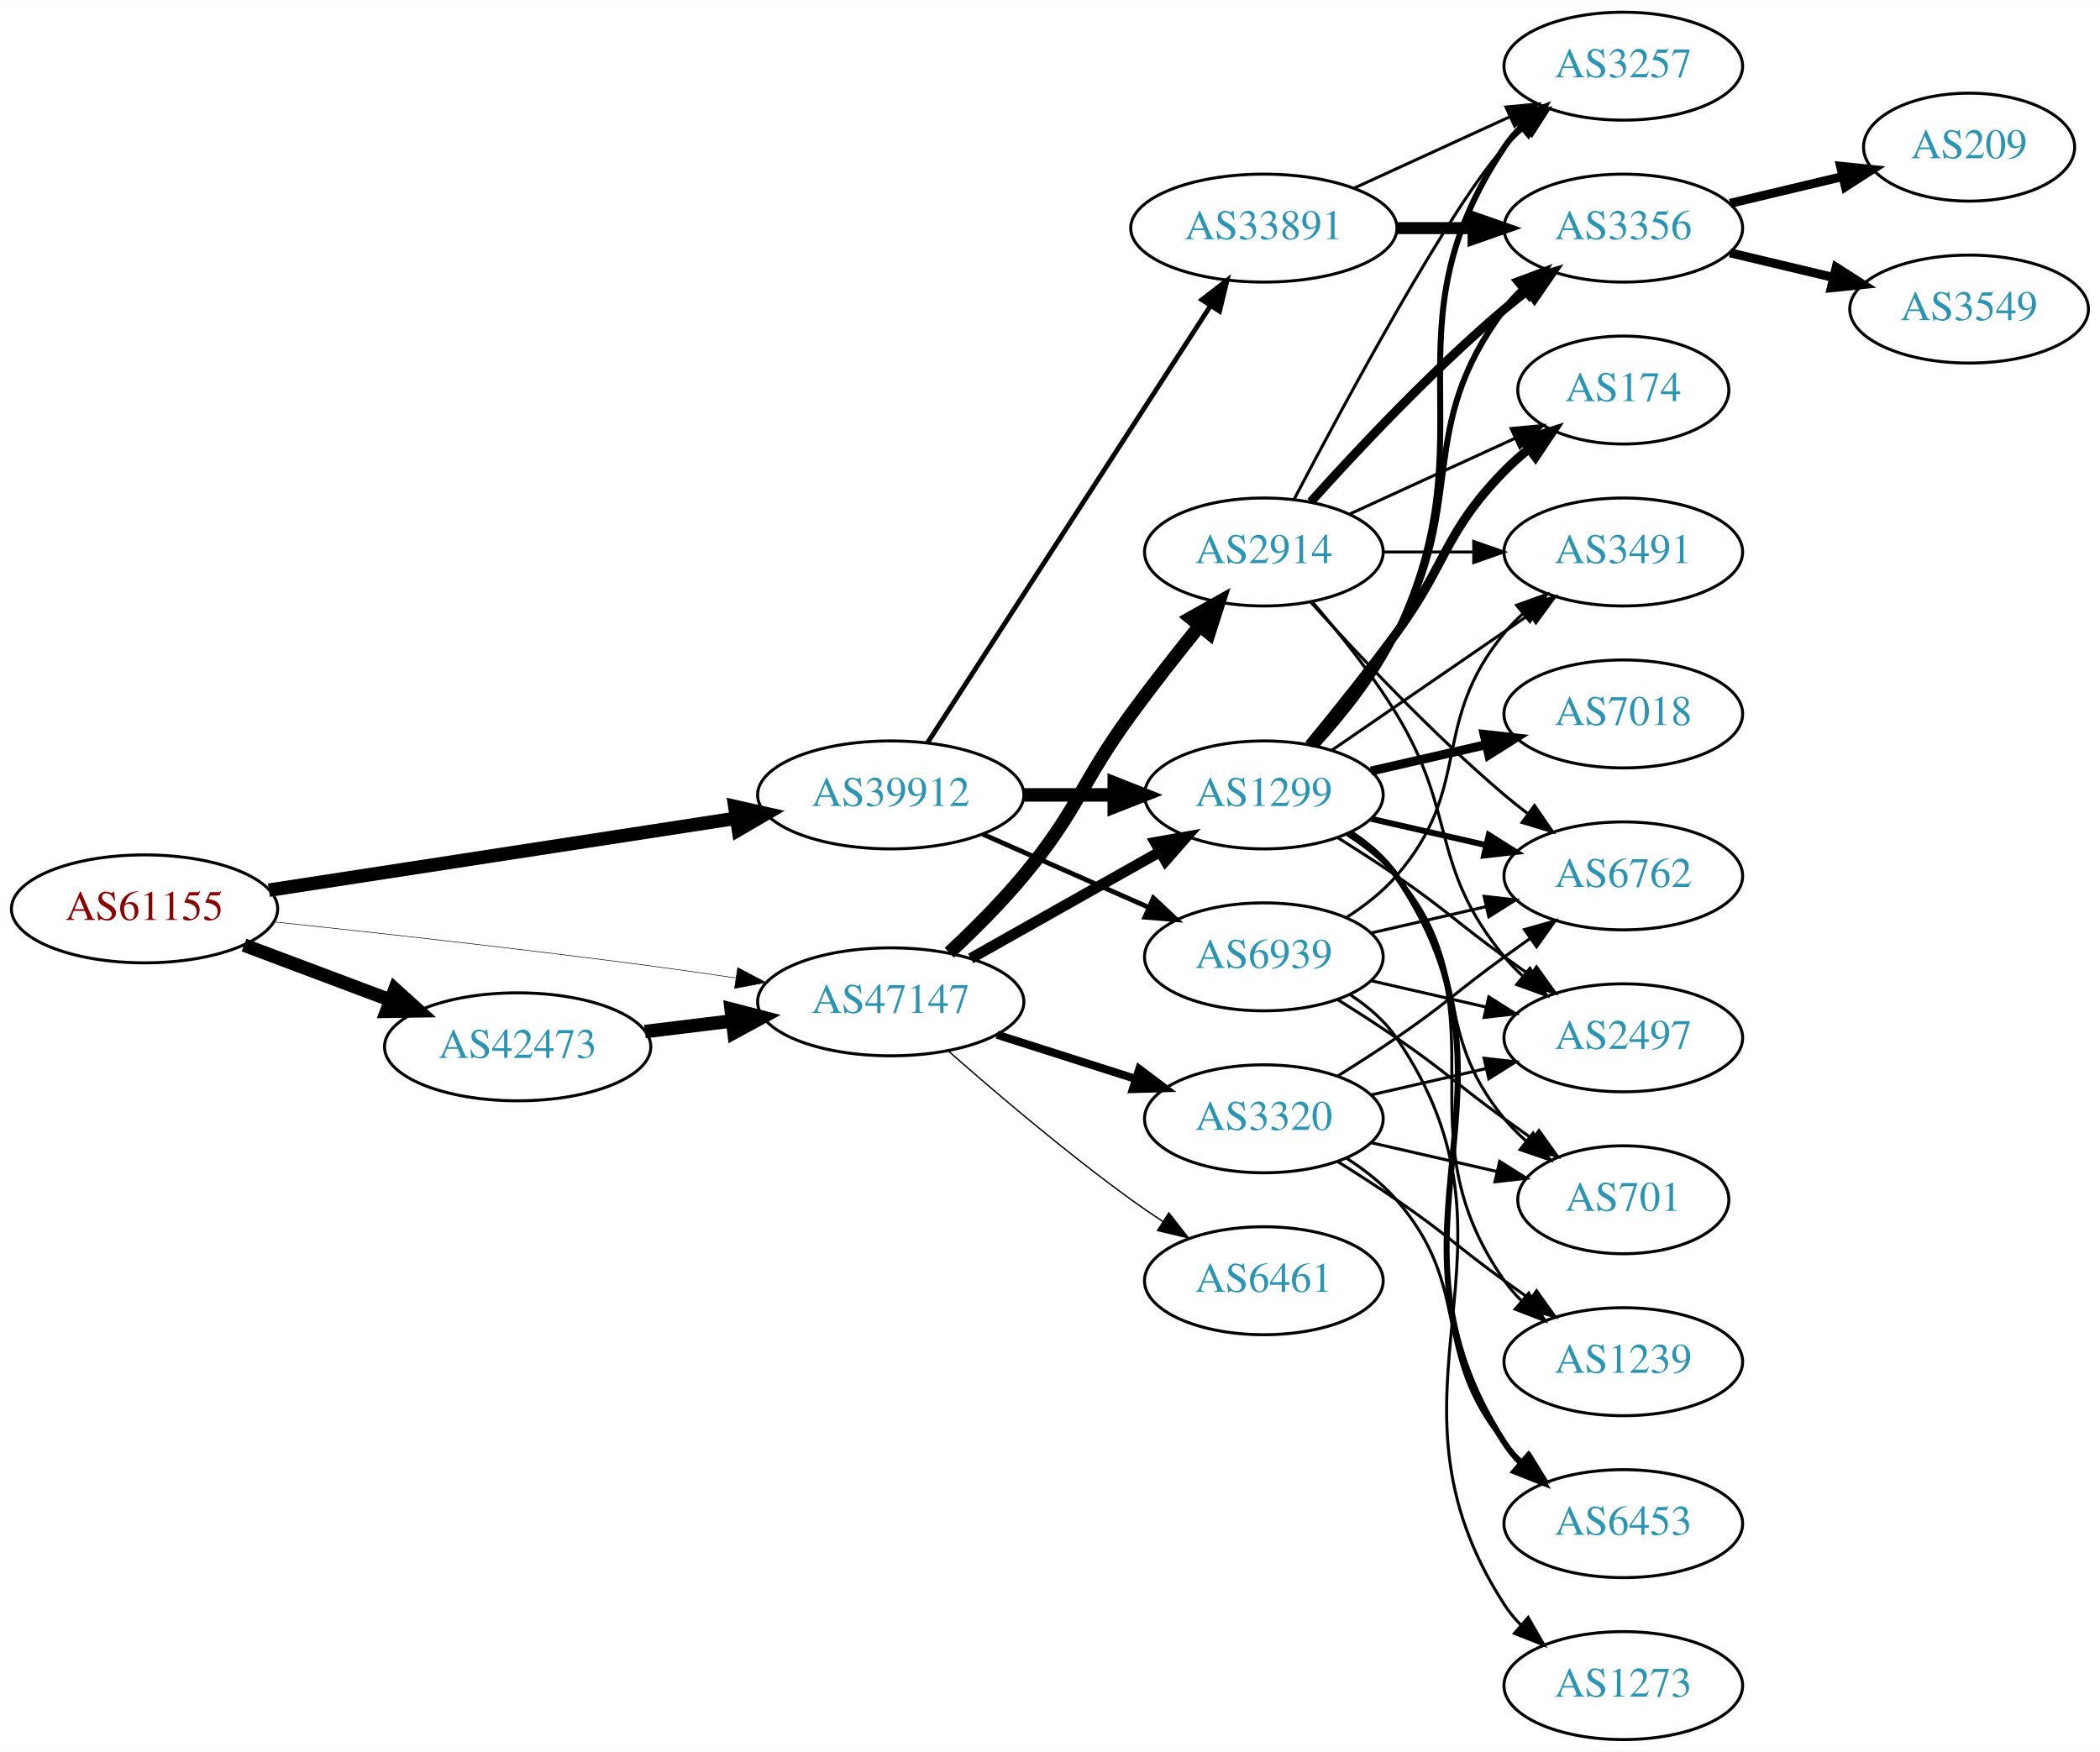
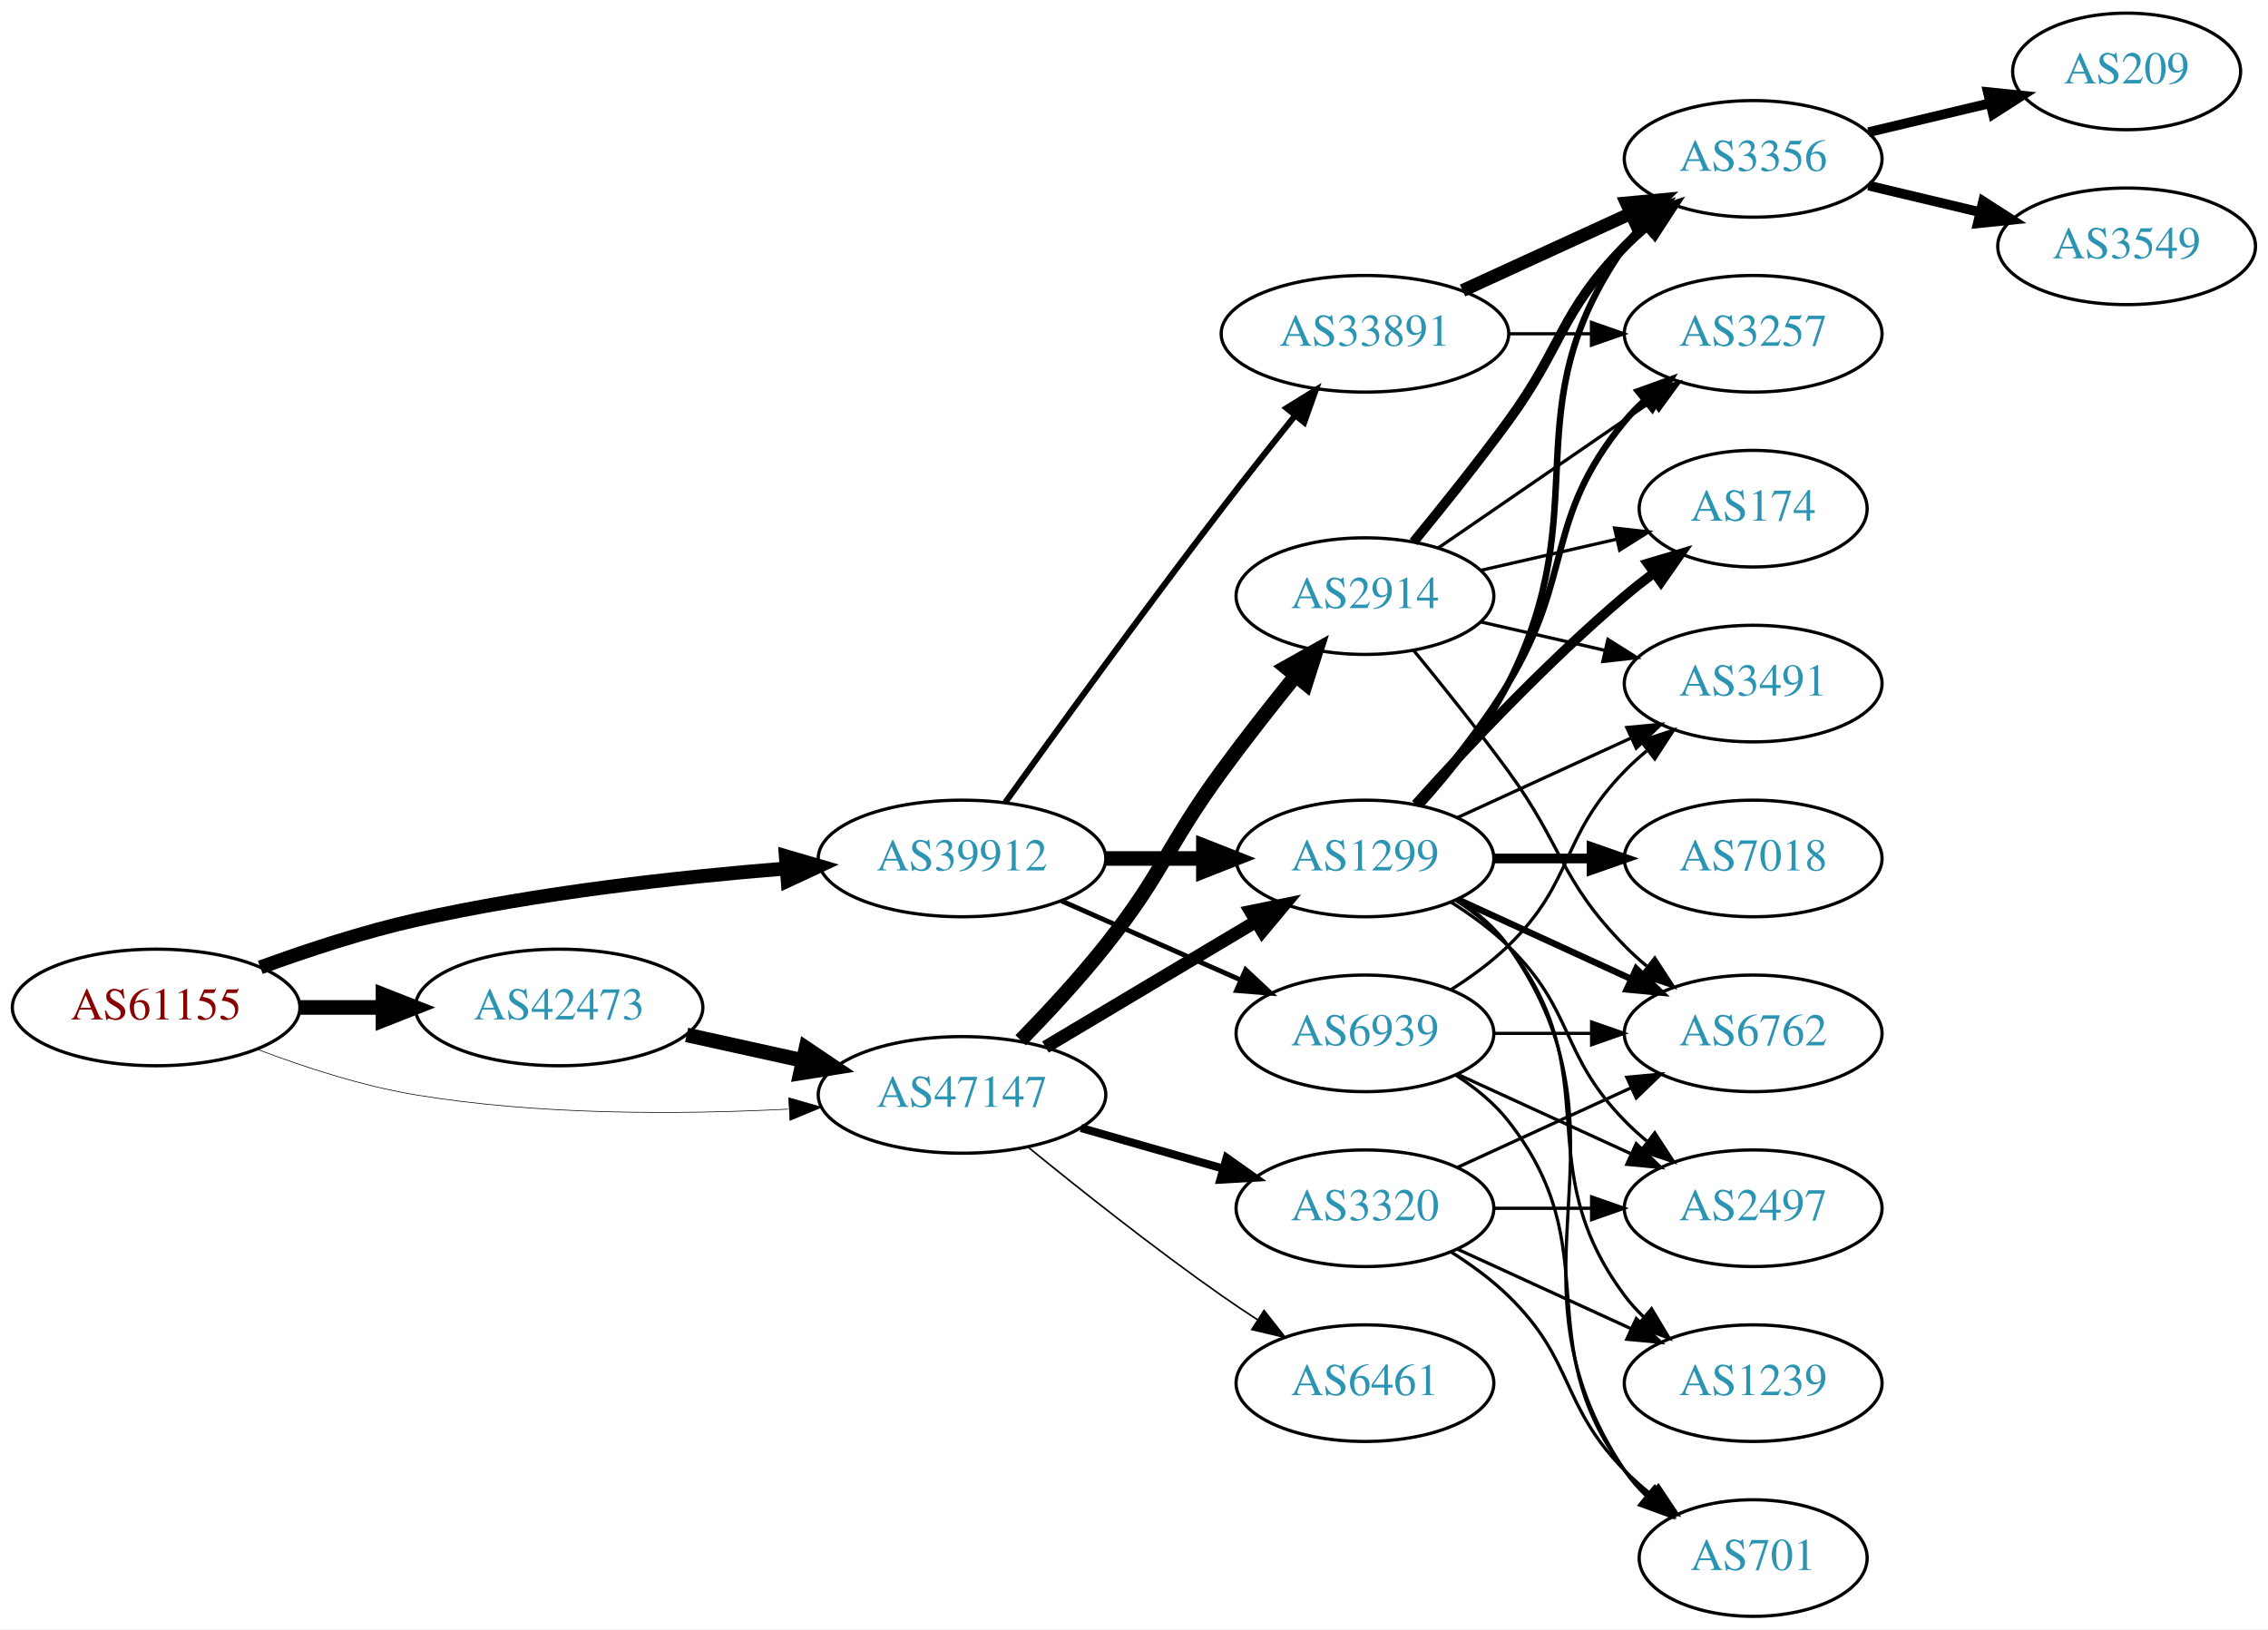
- <svg xmlns="http://www.w3.org/2000/svg" xmlns:xlink="http://www.w3.org/1999/xlink" width="700pt" height="584pt" viewBox="0.00 0.00 700.15 584.00">
-   <g id="graph0" class="graph" transform="scale(1 1) rotate(0) translate(4 580)">
-     <polygon fill="white" stroke="none" points="-4,4 -4,-580 696.155,-580 696.155,4 -4,4" />
+ <svg xmlns="http://www.w3.org/2000/svg" xmlns:xlink="http://www.w3.org/1999/xlink" width="700pt" height="503pt" viewBox="0.00 0.00 700.15 503.00">
+   <g id="graph0" class="graph" transform="scale(1 1) rotate(0) translate(4 499)">
+     <polygon fill="white" stroke="none" points="-4,4 -4,-499 696.155,-499 696.155,4 -4,4" />
    <g id="node1" class="node">
      <g id="a_node1">
        <a xlink:href="/asn/61155" xlink:title="AS61155 ~ CUBiT IT Solutions GmbH [AT]">
-           <ellipse fill="#ffffff" stroke="black" cx="44.196" cy="-277" rx="44.393" ry="18" />
-           <text text-anchor="middle" x="44.196" y="-273.3" font-family="Times,serif" font-size="14.00" fill="#880000">AS61155</text>
+           <ellipse fill="#ffffff" stroke="black" cx="44.196" cy="-188" rx="44.393" ry="18" />
+           <text text-anchor="middle" x="44.196" y="-184.3" font-family="Times,serif" font-size="14.00" fill="#880000">AS61155</text>
        </a>
      </g>
    </g>
    <g id="node2" class="node">
      <g id="a_node2">
        <a xlink:href="/asn/39912" xlink:title="AS39912 ~ oja.at GmbH [AT]">
-           <ellipse fill="#ffffff" stroke="black" cx="292.98" cy="-315" rx="44.393" ry="18" />
-           <text text-anchor="middle" x="292.98" y="-311.3" font-family="Times,serif" font-size="14.00" fill="#2c94b3">AS39912</text>
+           <ellipse fill="#ffffff" stroke="black" cx="292.98" cy="-234" rx="44.393" ry="18" />
+           <text text-anchor="middle" x="292.98" y="-230.3" font-family="Times,serif" font-size="14.00" fill="#2c94b3">AS39912</text>
        </a>
      </g>
    </g>
    <g id="edge1" class="edge">
-       <path fill="none" stroke="black" stroke-width="4.5" d="M85.671,-283.232C128.259,-289.79 195.373,-300.124 241.418,-307.214" />
-       <polygon fill="black" stroke="black" stroke-width="4.5" points="241,-311.134 251.483,-308.764 242.199,-303.351 241,-311.134" />
+       <path fill="none" stroke="black" stroke-width="4.295" d="M76.35,-200.359C90.762,-205.624 108.234,-211.374 124.392,-215 162.032,-223.446 205.315,-228.231 238.464,-230.886" />
+       <polygon fill="black" stroke="black" stroke-width="4.295" points="238.594,-234.665 248.85,-231.675 239.164,-227.17 238.594,-234.665" />
    </g>
    <g id="node3" class="node">
      <g id="a_node3">
        <a xlink:href="/asn/42473" xlink:title="AS42473 ~ ANEXIA Internetdienstleistungs GmbH [AT]">
-           <ellipse fill="#ffffff" stroke="black" cx="168.588" cy="-231" rx="44.393" ry="18" />
-           <text text-anchor="middle" x="168.588" y="-227.3" font-family="Times,serif" font-size="14.00" fill="#2c94b3">AS42473</text>
+           <ellipse fill="#ffffff" stroke="black" cx="168.588" cy="-188" rx="44.393" ry="18" />
+           <text text-anchor="middle" x="168.588" y="-184.3" font-family="Times,serif" font-size="14.00" fill="#2c94b3">AS42473</text>
        </a>
      </g>
    </g>
    <g id="edge2" class="edge">
-       <path fill="none" stroke="black" stroke-width="4.5" d="M77.353,-264.914C92.251,-259.315 110.138,-252.592 126.043,-246.614" />
-       <polygon fill="black" stroke="black" stroke-width="4.5" points="127.67,-250.209 135.646,-243.005 124.9,-242.838 127.67,-250.209" />
+       <path fill="none" stroke="black" stroke-width="4.5" d="M88.692,-188C96.898,-188 105.569,-188 114.041,-188" />
+       <polygon fill="black" stroke="black" stroke-width="4.5" points="114.233,-191.938 124.233,-188 114.233,-184.063 114.233,-191.938" />
    </g>
    <g id="node4" class="node">
      <g id="a_node4">
        <a xlink:href="/asn/47147" xlink:title="AS47147 ~ ANEXIA Internetdienstleistungs GmbH [AT]">
-           <ellipse fill="#ffffff" stroke="black" cx="292.98" cy="-246" rx="44.393" ry="18" />
-           <text text-anchor="middle" x="292.98" y="-242.3" font-family="Times,serif" font-size="14.00" fill="#2c94b3">AS47147</text>
+           <ellipse fill="#ffffff" stroke="black" cx="292.98" cy="-161" rx="44.393" ry="18" />
+           <text text-anchor="middle" x="292.98" y="-157.3" font-family="Times,serif" font-size="14.00" fill="#2c94b3">AS47147</text>
        </a>
      </g>
    </g>
    <g id="edge3" class="edge">
-       <path fill="none" stroke="black" stroke-width="0.188" d="M87.262,-272.672C121.188,-269.076 170.113,-263.65 212.784,-258 221.997,-256.78 231.797,-255.38 241.249,-253.975" />
-       <polygon fill="black" stroke="black" stroke-width="0.188" points="241.958,-257.408 251.326,-252.459 240.916,-250.486 241.958,-257.408" />
+       <path fill="none" stroke="black" stroke-width="0.205" d="M75.431,-175.08C89.949,-169.558 107.768,-163.756 124.392,-161 162.466,-154.688 206.077,-154.917 239.266,-156.603" />
+       <polygon fill="black" stroke="black" stroke-width="0.205" points="239.472,-160.121 249.655,-157.196 239.87,-153.132 239.472,-160.121" />
    </g>
    <g id="node5" class="node">
      <g id="a_node5">
-         <a xlink:href="/asn/33891" xlink:title="AS33891 ~ CORE-BACKBONE GMBH GLOBAL NETWORK [DE]">
-           <ellipse fill="#ffffff" stroke="black" cx="417.373" cy="-504" rx="44.393" ry="18" />
-           <text text-anchor="middle" x="417.373" y="-500.3" font-family="Times,serif" font-size="14.00" fill="#2c94b3">AS33891</text>
+         <a xlink:href="/asn/1299" xlink:title="AS1299 ~ Telia Carrier [EU]">
+           <ellipse fill="#ffffff" stroke="black" cx="417.373" cy="-234" rx="39.794" ry="18" />
+           <text text-anchor="middle" x="417.373" y="-230.3" font-family="Times,serif" font-size="14.00" fill="#2c94b3">AS1299</text>
        </a>
      </g>
    </g>
    <g id="edge4" class="edge">
-       <path fill="none" stroke="black" stroke-width="1.607" d="M305.275,-332.442C326.861,-365.775 374.077,-438.686 399.448,-477.866" />
-       <polygon fill="black" stroke="black" stroke-width="1.607" points="396.731,-480.109 405.105,-486.6 402.607,-476.304 396.731,-480.109" />
+       <path fill="none" stroke="black" stroke-width="4.5" d="M337.476,-234C347.165,-234 357.502,-234 367.394,-234" />
+       <polygon fill="black" stroke="black" stroke-width="4.5" points="367.497,-237.938 377.497,-234 367.497,-230.063 367.497,-237.938" />
    </g>
    <g id="node6" class="node">
      <g id="a_node6">
-         <a xlink:href="/asn/1299" xlink:title="AS1299 ~ Telia Carrier [EU]">
-           <ellipse fill="#ffffff" stroke="black" cx="417.373" cy="-315" rx="39.794" ry="18" />
-           <text text-anchor="middle" x="417.373" y="-311.3" font-family="Times,serif" font-size="14.00" fill="#2c94b3">AS1299</text>
+         <a xlink:href="/asn/33891" xlink:title="AS33891 ~ CORE-BACKBONE GMBH GLOBAL NETWORK [DE]">
+           <ellipse fill="#ffffff" stroke="black" cx="417.373" cy="-396" rx="44.393" ry="18" />
+           <text text-anchor="middle" x="417.373" y="-392.3" font-family="Times,serif" font-size="14.00" fill="#2c94b3">AS33891</text>
        </a>
      </g>
    </g>
    <g id="edge5" class="edge">
-       <path fill="none" stroke="black" stroke-width="4.5" d="M337.476,-315C347.165,-315 357.502,-315 367.394,-315" />
-       <polygon fill="black" stroke="black" stroke-width="4.5" points="367.497,-318.938 377.497,-315 367.497,-311.063 367.497,-318.938" />
+       <path fill="none" stroke="black" stroke-width="1.875" d="M306.379,-251.374C321.784,-272.853 348.998,-310.438 373.176,-342 380.443,-351.486 388.589,-361.758 395.832,-370.772" />
+       <polygon fill="black" stroke="black" stroke-width="1.875" points="393.175,-373.052 402.178,-378.637 398.622,-368.656 393.175,-373.052" />
    </g>
    <g id="node7" class="node">
      <g id="a_node7">
        <a xlink:href="/asn/6939" xlink:title="AS6939 ~ Hurricane Electric LLC [US]">
-           <ellipse fill="#ffffff" stroke="black" cx="417.373" cy="-261" rx="39.794" ry="18" />
-           <text text-anchor="middle" x="417.373" y="-257.3" font-family="Times,serif" font-size="14.00" fill="#2c94b3">AS6939</text>
+           <ellipse fill="#ffffff" stroke="black" cx="417.373" cy="-180" rx="39.794" ry="18" />
+           <text text-anchor="middle" x="417.373" y="-176.3" font-family="Times,serif" font-size="14.00" fill="#2c94b3">AS6939</text>
        </a>
      </g>
    </g>
    <g id="edge6" class="edge">
-       <path fill="none" stroke="black" stroke-width="1.607" d="M323.608,-301.928C340.203,-294.607 361.062,-285.403 378.795,-277.579" />
-       <polygon fill="black" stroke="black" stroke-width="1.607" points="380.543,-280.634 388.279,-273.395 377.717,-274.23 380.543,-280.634" />
+       <path fill="none" stroke="black" stroke-width="1.5" d="M323.608,-220.928C340.203,-213.607 361.062,-204.403 378.795,-196.579" />
+       <polygon fill="black" stroke="black" stroke-width="1.5" points="380.543,-199.634 388.279,-192.395 377.717,-193.23 380.543,-199.634" />
+     </g>
+     <g id="edge20" class="edge">
+       <path fill="none" stroke="black" stroke-width="4.5" d="M207.978,-179.531C219.37,-177.018 231.993,-174.233 243.917,-171.603" />
+       <polygon fill="black" stroke="black" stroke-width="4.5" points="244.81,-175.438 253.727,-169.439 243.113,-167.748 244.81,-175.438" />
    </g>
    <g id="edge21" class="edge">
-       <path fill="none" stroke="black" stroke-width="4.5" d="M211.025,-236.078C220.392,-237.226 230.452,-238.459 240.186,-239.652" />
-       <polygon fill="black" stroke="black" stroke-width="4.5" points="239.765,-243.568 250.17,-240.876 240.723,-235.751 239.765,-243.568" />
-     </g>
-     <g id="edge23" class="edge">
-       <path fill="none" stroke="black" stroke-width="3.6" d="M319.638,-260.465C337.995,-270.814 362.882,-284.844 382.816,-296.082" />
-       <polygon fill="black" stroke="black" stroke-width="3.6" points="381.155,-299.164 391.585,-301.026 384.593,-293.066 381.155,-299.164" />
+       <path fill="none" stroke="black" stroke-width="4" d="M318.748,-175.773C337.489,-186.95 363.396,-202.402 383.812,-214.58" />
+       <polygon fill="black" stroke="black" stroke-width="4" points="382.093,-217.63 392.474,-219.746 385.679,-211.618 382.093,-217.63" />
+     </g>
+     <g id="node19" class="node">
+       <g id="a_node19">
+         <a xlink:href="/asn/2914" xlink:title="AS2914 ~ NTT America, Inc. [US]">
+           <ellipse fill="#ffffff" stroke="black" cx="417.373" cy="-315" rx="39.794" ry="18" />
+           <text text-anchor="middle" x="417.373" y="-311.3" font-family="Times,serif" font-size="14.00" fill="#2c94b3">AS2914</text>
+         </a>
+       </g>
+     </g>
+     <g id="edge22" class="edge">
+       <path fill="none" stroke="black" stroke-width="4.5" d="M311.097,-177.863C319.333,-186.311 329.139,-196.875 337.176,-207 355.111,-229.591 356.151,-237.716 373.176,-261 380.338,-270.794 388.577,-281.271 395.927,-290.365" />
+       <polygon fill="black" stroke="black" stroke-width="4.5" points="393,-293.006 402.37,-298.269 399.103,-288.03 393,-293.006" />
    </g>
    <g id="node20" class="node">
      <g id="a_node20">
-         <a xlink:href="/asn/2914" xlink:title="AS2914 ~ NTT America, Inc. [US]">
-           <ellipse fill="#ffffff" stroke="black" cx="417.373" cy="-396" rx="39.794" ry="18" />
-           <text text-anchor="middle" x="417.373" y="-392.3" font-family="Times,serif" font-size="14.00" fill="#2c94b3">AS2914</text>
-         </a>
-       </g>
-     </g>
-     <g id="edge22" class="edge">
-       <path fill="none" stroke="black" stroke-width="4.5" d="M312.497,-262.367C320.482,-269.828 329.686,-278.993 337.176,-288 355.62,-310.178 356.151,-318.716 373.176,-342 380.338,-351.794 388.577,-362.271 395.927,-371.365" />
-       <polygon fill="black" stroke="black" stroke-width="4.5" points="393,-374.006 402.37,-379.269 399.103,-369.03 393,-374.006" />
+         <a xlink:href="/asn/3320" xlink:title="AS3320 ~ DTAG [DE]">
+           <ellipse fill="#ffffff" stroke="black" cx="417.373" cy="-126" rx="39.794" ry="18" />
+           <text text-anchor="middle" x="417.373" y="-122.3" font-family="Times,serif" font-size="14.00" fill="#2c94b3">AS3320</text>
+         </a>
+       </g>
+     </g>
+     <g id="edge23" class="edge">
+       <path fill="none" stroke="black" stroke-width="2.5" d="M329.71,-150.782C343.469,-146.848 359.318,-142.316 373.67,-138.212" />
+       <polygon fill="black" stroke="black" stroke-width="2.5" points="374.67,-141.566 383.322,-135.451 372.745,-134.836 374.67,-141.566" />
    </g>
    <g id="node21" class="node">
      <g id="a_node21">
-         <a xlink:href="/asn/3320" xlink:title="AS3320 ~ DTAG [DE]">
-           <ellipse fill="#ffffff" stroke="black" cx="417.373" cy="-207" rx="39.794" ry="18" />
-           <text text-anchor="middle" x="417.373" y="-203.3" font-family="Times,serif" font-size="14.00" fill="#2c94b3">AS3320</text>
+         <a xlink:href="/asn/6461" xlink:title="AS6461 ~ Zayo Bandwidth [US]">
+           <ellipse fill="#ffffff" stroke="black" cx="417.373" cy="-72" rx="39.794" ry="18" />
+           <text text-anchor="middle" x="417.373" y="-68.3" font-family="Times,serif" font-size="14.00" fill="#2c94b3">AS6461</text>
        </a>
      </g>
    </g>
    <g id="edge24" class="edge">
-       <path fill="none" stroke="black" stroke-width="2.7" d="M328.399,-235.033C342.783,-230.449 359.625,-225.082 374.702,-220.278" />
-       <polygon fill="black" stroke="black" stroke-width="2.7" points="375.845,-223.587 384.31,-217.217 373.72,-216.918 375.845,-223.587" />
-     </g>
-     <g id="node22" class="node">
-       <g id="a_node22">
-         <a xlink:href="/asn/6461" xlink:title="AS6461 ~ Zayo Bandwidth [US]">
-           <ellipse fill="#ffffff" stroke="black" cx="417.373" cy="-153" rx="39.794" ry="18" />
-           <text text-anchor="middle" x="417.373" y="-149.3" font-family="Times,serif" font-size="14.00" fill="#2c94b3">AS6461</text>
-         </a>
-       </g>
-     </g>
-     <g id="edge25" class="edge">
-       <path fill="none" stroke="black" stroke-width="0.45" d="M312.286,-229.522C327.979,-215.698 351.431,-195.745 373.176,-180 376.561,-177.549 380.168,-175.083 383.799,-172.692" />
-       <polygon fill="black" stroke="black" stroke-width="0.45" points="385.698,-175.632 392.225,-167.287 381.918,-169.74 385.698,-175.632" />
+       <path fill="none" stroke="black" stroke-width="0.5" d="M313.395,-144.865C329.165,-131.99 352.158,-113.735 373.176,-99 376.68,-96.544 380.401,-94.052 384.134,-91.626" />
+       <polygon fill="black" stroke="black" stroke-width="0.5" points="386.209,-94.454 392.765,-86.13 382.45,-88.549 386.209,-94.454" />
    </g>
    <g id="node8" class="node">
      <g id="a_node8">
-         <a xlink:href="/asn/3257" xlink:title="AS3257 ~ GTT [DE]">
-           <ellipse fill="#ffffff" stroke="black" cx="537.215" cy="-558" rx="39.794" ry="18" />
-           <text text-anchor="middle" x="537.215" y="-554.3" font-family="Times,serif" font-size="14.00" fill="#2c94b3">AS3257</text>
+         <a xlink:href="/asn/174" xlink:title="AS174 ~ Cogent Communications [US]">
+           <ellipse fill="#ffffff" stroke="black" cx="537.215" cy="-342" rx="35.194" ry="18" />
+           <text text-anchor="middle" x="537.215" y="-338.3" font-family="Times,serif" font-size="14.00" fill="#2c94b3">AS174</text>
        </a>
      </g>
    </g>
    <g id="edge7" class="edge">
-       <path fill="none" stroke="black" d="M447.502,-517.348C463.113,-524.502 482.511,-533.391 499.183,-541.03" />
-       <polygon fill="black" stroke="black" points="498.086,-544.378 508.635,-545.362 501.002,-538.014 498.086,-544.378" />
+       <path fill="none" stroke="black" stroke-width="3" d="M433.019,-250.725C448.319,-267.765 473.417,-294.523 497.569,-315 500.421,-317.418 503.486,-319.833 506.597,-322.169" />
+       <polygon fill="black" stroke="black" stroke-width="3" points="504.67,-325.095 514.825,-328.116 508.77,-319.422 504.67,-325.095" />
    </g>
    <g id="node9" class="node">
      <g id="a_node9">
-         <a xlink:href="/asn/3356" xlink:title="AS3356 ~ Level 3 Parent, LLC [US]">
-           <ellipse fill="#ffffff" stroke="black" cx="537.215" cy="-504" rx="39.794" ry="18" />
-           <text text-anchor="middle" x="537.215" y="-500.3" font-family="Times,serif" font-size="14.00" fill="#2c94b3">AS3356</text>
+         <a xlink:href="/asn/3491" xlink:title="AS3491 ~ PCCW Global, Inc. [US]">
+           <ellipse fill="#ffffff" stroke="black" cx="537.215" cy="-288" rx="39.794" ry="18" />
+           <text text-anchor="middle" x="537.215" y="-284.3" font-family="Times,serif" font-size="14.00" fill="#2c94b3">AS3491</text>
        </a>
      </g>
    </g>
    <g id="edge8" class="edge">
-       <path fill="none" stroke="black" stroke-width="4" d="M461.584,-504C469.896,-504 478.659,-504 487.141,-504" />
-       <polygon fill="black" stroke="black" stroke-width="4" points="487.3,-507.5 497.3,-504 487.3,-500.5 487.3,-507.5" />
-     </g>
-     <g id="edge18" class="edge">
-       <path fill="none" stroke="black" stroke-width="2" d="M434.992,-331.606C444.131,-341.641 454.93,-355.141 461.569,-369 493.43,-435.52 456.544,-469.706 497.569,-531 499.19,-533.423 501.109,-535.695 503.211,-537.81" />
-       <polygon fill="black" stroke="black" stroke-width="2" points="501.024,-540.546 510.896,-544.393 505.578,-535.229 501.024,-540.546" />
-     </g>
-     <g id="edge17" class="edge">
-       <path fill="none" stroke="black" stroke-width="2" d="M434.044,-331.404C443.088,-341.579 454.111,-355.29 461.569,-369 485.747,-413.446 467.297,-436.458 497.569,-477 499.313,-479.336 501.321,-481.545 503.484,-483.617" />
-       <polygon fill="black" stroke="black" stroke-width="2" points="501.362,-486.405 511.284,-490.118 505.843,-481.027 501.362,-486.405" />
+       <path fill="none" stroke="black" d="M446.001,-246.661C461.958,-253.973 482.229,-263.261 499.512,-271.181" />
+       <polygon fill="black" stroke="black" points="498.21,-274.435 508.759,-275.419 501.126,-268.071 498.21,-274.435" />
    </g>
    <g id="node10" class="node">
      <g id="a_node10">
-         <a xlink:href="/asn/6762" xlink:title="AS6762 ~ TELECOM ITALIA SPARKLE S.p.A. [IT]">
-           <ellipse fill="#ffffff" stroke="black" cx="537.215" cy="-288" rx="39.794" ry="18" />
-           <text text-anchor="middle" x="537.215" y="-284.3" font-family="Times,serif" font-size="14.00" fill="#2c94b3">AS6762</text>
+         <a xlink:href="/asn/701" xlink:title="AS701 ~ UUNET [US]">
+           <ellipse fill="#ffffff" stroke="black" cx="537.215" cy="-18" rx="35.194" ry="18" />
+           <text text-anchor="middle" x="537.215" y="-14.3" font-family="Times,serif" font-size="14.00" fill="#2c94b3">AS701</text>
        </a>
      </g>
    </g>
    <g id="edge9" class="edge">
-       <path fill="none" stroke="black" stroke-width="2" d="M453.092,-307.045C465.092,-304.296 478.713,-301.175 491.405,-298.267" />
-       <polygon fill="black" stroke="black" stroke-width="2" points="492.371,-301.636 501.337,-295.991 490.808,-294.813 492.371,-301.636" />
+       <path fill="none" stroke="black" d="M446.206,-221.162C452.021,-217.339 457.586,-212.633 461.569,-207 504.148,-146.775 456.544,-106.294 497.569,-45 499.435,-42.211 501.695,-39.623 504.175,-37.243" />
+       <polygon fill="black" stroke="black" points="506.592,-39.786 512.098,-30.734 502.149,-34.378 506.592,-39.786" />
    </g>
    <g id="node11" class="node">
      <g id="a_node11">
-         <a xlink:href="/asn/3491" xlink:title="AS3491 ~ PCCW Global, Inc. [US]">
-           <ellipse fill="#ffffff" stroke="black" cx="537.215" cy="-396" rx="39.794" ry="18" />
-           <text text-anchor="middle" x="537.215" y="-392.3" font-family="Times,serif" font-size="14.00" fill="#2c94b3">AS3491</text>
+         <a xlink:href="/asn/6762" xlink:title="AS6762 ~ TELECOM ITALIA SPARKLE S.p.A. [IT]">
+           <ellipse fill="#ffffff" stroke="black" cx="537.215" cy="-180" rx="39.794" ry="18" />
+           <text text-anchor="middle" x="537.215" y="-176.3" font-family="Times,serif" font-size="14.00" fill="#2c94b3">AS6762</text>
        </a>
      </g>
    </g>
    <g id="edge10" class="edge">
-       <path fill="none" stroke="black" d="M439.987,-329.857C458.475,-342.565 485.289,-360.995 505.919,-375.175" />
-       <polygon fill="black" stroke="black" points="504.115,-378.183 514.339,-380.963 508.081,-372.414 504.115,-378.183" />
+       <path fill="none" stroke="black" stroke-width="2" d="M446.001,-221.339C461.958,-214.027 482.229,-204.739 499.512,-196.819" />
+       <polygon fill="black" stroke="black" stroke-width="2" points="501.126,-199.929 508.759,-192.581 498.21,-193.565 501.126,-199.929" />
    </g>
    <g id="node12" class="node">
      <g id="a_node12">
-         <a xlink:href="/asn/174" xlink:title="AS174 ~ Cogent Communications [US]">
-           <ellipse fill="#ffffff" stroke="black" cx="537.215" cy="-450" rx="35.194" ry="18" />
-           <text text-anchor="middle" x="537.215" y="-446.3" font-family="Times,serif" font-size="14.00" fill="#2c94b3">AS174</text>
+         <a xlink:href="/asn/7018" xlink:title="AS7018 ~ AT&amp;T Services, Inc. [US]">
+           <ellipse fill="#ffffff" stroke="black" cx="537.215" cy="-234" rx="39.794" ry="18" />
+           <text text-anchor="middle" x="537.215" y="-230.3" font-family="Times,serif" font-size="14.00" fill="#2c94b3">AS7018</text>
        </a>
      </g>
    </g>
    <g id="edge11" class="edge">
-       <path fill="none" stroke="black" stroke-width="3" d="M432.375,-331.731C441.023,-342.25 452.215,-356.208 461.569,-369 478.594,-392.284 477.396,-402.383 497.569,-423 500.048,-425.534 502.794,-427.983 505.647,-430.304" />
-       <polygon fill="black" stroke="black" stroke-width="3" points="503.738,-433.248 513.832,-436.468 507.95,-427.657 503.738,-433.248" />
+       <path fill="none" stroke="black" stroke-width="3" d="M457.285,-234C466.839,-234 477.188,-234 487.151,-234" />
+       <polygon fill="black" stroke="black" stroke-width="3" points="487.343,-237.5 497.343,-234 487.343,-230.5 487.343,-237.5" />
    </g>
    <g id="node13" class="node">
      <g id="a_node13">
        <a xlink:href="/asn/2497" xlink:title="AS2497 ~ Internet Initiative Japan Inc. [JP]">
-           <ellipse fill="#ffffff" stroke="black" cx="537.215" cy="-234" rx="39.794" ry="18" />
-           <text text-anchor="middle" x="537.215" y="-230.3" font-family="Times,serif" font-size="14.00" fill="#2c94b3">AS2497</text>
+           <ellipse fill="#ffffff" stroke="black" cx="537.215" cy="-126" rx="39.794" ry="18" />
+           <text text-anchor="middle" x="537.215" y="-122.3" font-family="Times,serif" font-size="14.00" fill="#2c94b3">AS2497</text>
        </a>
      </g>
    </g>
    <g id="edge12" class="edge">
-       <path fill="none" stroke="black" d="M441.921,-300.784C448.363,-296.76 455.296,-292.301 461.569,-288 478.063,-276.689 481.369,-272.729 497.569,-261 500.372,-258.971 503.303,-256.875 506.244,-254.79" />
-       <polygon fill="black" stroke="black" points="508.295,-257.627 514.458,-249.009 504.266,-251.903 508.295,-257.627" />
+       <path fill="none" stroke="black" d="M443.902,-220.538C450.064,-216.638 456.366,-212.052 461.569,-207 482.262,-186.906 477.396,-173.617 497.569,-153 499.661,-150.861 501.945,-148.782 504.322,-146.79" />
+       <polygon fill="black" stroke="black" points="506.84,-149.268 512.621,-140.389 502.565,-143.725 506.84,-149.268" />
    </g>
    <g id="node14" class="node">
      <g id="a_node14">
-         <a xlink:href="/asn/7018" xlink:title="AS7018 ~ AT&amp;T Services, Inc. [US]">
-           <ellipse fill="#ffffff" stroke="black" cx="537.215" cy="-342" rx="39.794" ry="18" />
-           <text text-anchor="middle" x="537.215" y="-338.3" font-family="Times,serif" font-size="14.00" fill="#2c94b3">AS7018</text>
+         <a xlink:href="/asn/1239" xlink:title="AS1239 ~ Sprint [US]">
+           <ellipse fill="#ffffff" stroke="black" cx="537.215" cy="-72" rx="39.794" ry="18" />
+           <text text-anchor="middle" x="537.215" y="-68.3" font-family="Times,serif" font-size="14.00" fill="#2c94b3">AS1239</text>
        </a>
      </g>
    </g>
    <g id="edge13" class="edge">
-       <path fill="none" stroke="black" stroke-width="3" d="M453.092,-322.955C465.092,-325.704 478.713,-328.825 491.405,-331.733" />
-       <polygon fill="black" stroke="black" stroke-width="3" points="490.808,-335.187 501.337,-334.009 492.371,-328.364 490.808,-335.187" />
+       <path fill="none" stroke="black" d="M445.344,-221.145C451.332,-217.28 457.192,-212.559 461.569,-207 492.867,-167.246 467.297,-139.542 497.569,-99 499.313,-96.664 501.321,-94.455 503.484,-92.383" />
+       <polygon fill="black" stroke="black" points="505.843,-94.973 511.284,-85.882 501.362,-89.595 505.843,-94.973" />
    </g>
    <g id="node15" class="node">
      <g id="a_node15">
-         <a xlink:href="/asn/701" xlink:title="AS701 ~ UUNET [US]">
-           <ellipse fill="#ffffff" stroke="black" cx="537.215" cy="-180" rx="35.194" ry="18" />
-           <text text-anchor="middle" x="537.215" y="-176.3" font-family="Times,serif" font-size="14.00" fill="#2c94b3">AS701</text>
+         <a xlink:href="/asn/3356" xlink:title="AS3356 ~ Level 3 Parent, LLC [US]">
+           <ellipse fill="#ffffff" stroke="black" cx="537.215" cy="-450" rx="39.794" ry="18" />
+           <text text-anchor="middle" x="537.215" y="-446.3" font-family="Times,serif" font-size="14.00" fill="#2c94b3">AS3356</text>
        </a>
      </g>
    </g>
    <g id="edge14" class="edge">
-       <path fill="none" stroke="black" d="M444.971,-301.836C450.971,-297.981 456.929,-293.341 461.569,-288 487.403,-258.258 472.504,-237.394 497.569,-207 499.704,-204.411 502.146,-201.959 504.743,-199.666" />
-       <polygon fill="black" stroke="black" points="507.151,-202.225 512.842,-193.288 502.82,-196.725 507.151,-202.225" />
+       <path fill="none" stroke="black" stroke-width="2" d="M434.775,-250.712C443.842,-260.783 454.641,-274.283 461.569,-288 489.561,-343.429 461.955,-372.131 497.569,-423 499.241,-425.389 501.196,-427.635 503.323,-429.733" />
+       <polygon fill="black" stroke="black" stroke-width="2" points="501.163,-432.49 511.056,-436.284 505.688,-427.149 501.163,-432.49" />
    </g>
    <g id="node16" class="node">
      <g id="a_node16">
-         <a xlink:href="/asn/1239" xlink:title="AS1239 ~ Sprint [US]">
-           <ellipse fill="#ffffff" stroke="black" cx="537.215" cy="-126" rx="39.794" ry="18" />
-           <text text-anchor="middle" x="537.215" y="-122.3" font-family="Times,serif" font-size="14.00" fill="#2c94b3">AS1239</text>
+         <a xlink:href="/asn/3257" xlink:title="AS3257 ~ GTT [DE]">
+           <ellipse fill="#ffffff" stroke="black" cx="537.215" cy="-396" rx="39.794" ry="18" />
+           <text text-anchor="middle" x="537.215" y="-392.3" font-family="Times,serif" font-size="14.00" fill="#2c94b3">AS3257</text>
        </a>
      </g>
    </g>
    <g id="edge15" class="edge">
-       <path fill="none" stroke="black" d="M445.588,-302.331C451.569,-298.461 457.364,-293.69 461.569,-288 498.472,-238.059 461.955,-203.869 497.569,-153 499.241,-150.611 501.196,-148.365 503.323,-146.267" />
-       <polygon fill="black" stroke="black" points="505.688,-148.851 511.056,-139.716 501.163,-143.51 505.688,-148.851" />
+       <path fill="none" stroke="black" stroke-width="2" d="M433.57,-250.677C442.446,-260.949 453.458,-274.666 461.569,-288 482.041,-321.658 472.504,-338.606 497.569,-369 499.424,-371.25 501.511,-373.396 503.73,-375.424" />
+       <polygon fill="black" stroke="black" stroke-width="2" points="501.665,-378.256 511.634,-381.844 506.078,-372.823 501.665,-378.256" />
+     </g>
+     <g id="edge17" class="edge">
+       <path fill="none" stroke="black" stroke-width="4" d="M447.502,-409.348C463.113,-416.502 482.511,-425.391 499.183,-433.03" />
+       <polygon fill="black" stroke="black" stroke-width="4" points="498.086,-436.378 508.635,-437.362 501.002,-430.014 498.086,-436.378" />
+     </g>
+     <g id="edge16" class="edge">
+       <path fill="none" stroke="black" d="M461.584,-396C469.896,-396 478.659,-396 487.141,-396" />
+       <polygon fill="black" stroke="black" points="487.3,-399.5 497.3,-396 487.3,-392.5 487.3,-399.5" />
+     </g>
+     <g id="edge36" class="edge">
+       <path fill="none" stroke="black" d="M443.902,-193.462C450.064,-197.362 456.366,-201.948 461.569,-207 482.262,-227.094 477.396,-240.383 497.569,-261 499.661,-263.139 501.945,-265.218 504.322,-267.21" />
+       <polygon fill="black" stroke="black" points="502.565,-270.275 512.621,-273.611 506.84,-264.732 502.565,-270.275" />
+     </g>
+     <g id="edge35" class="edge">
+       <path fill="none" stroke="black" d="M445.344,-167.145C451.332,-163.28 457.192,-158.559 461.569,-153 492.867,-113.246 467.297,-85.542 497.569,-45 499.576,-42.311 501.932,-39.791 504.473,-37.455" />
+       <polygon fill="black" stroke="black" points="506.888,-40.004 512.489,-31.011 502.502,-34.548 506.888,-40.004" />
+     </g>
+     <g id="edge37" class="edge">
+       <path fill="none" stroke="black" d="M457.285,-180C466.839,-180 477.188,-180 487.151,-180" />
+       <polygon fill="black" stroke="black" points="487.343,-183.5 497.343,-180 487.343,-176.5 487.343,-183.5" />
+     </g>
+     <g id="edge34" class="edge">
+       <path fill="none" stroke="black" d="M446.001,-167.339C461.958,-160.027 482.229,-150.739 499.512,-142.819" />
+       <polygon fill="black" stroke="black" points="501.126,-145.929 508.759,-138.581 498.21,-139.565 501.126,-145.929" />
    </g>
    <g id="node17" class="node">
      <g id="a_node17">
-         <a xlink:href="/asn/6453" xlink:title="AS6453 ~ TATA COMMUNICATIONS (AMERICA) INC [US]">
-           <ellipse fill="#ffffff" stroke="black" cx="537.215" cy="-72" rx="39.794" ry="18" />
-           <text text-anchor="middle" x="537.215" y="-68.3" font-family="Times,serif" font-size="14.00" fill="#2c94b3">AS6453</text>
-         </a>
-       </g>
-     </g>
-     <g id="edge16" class="edge">
-       <path fill="none" stroke="black" stroke-width="2" d="M446.331,-302.249C452.141,-298.423 457.673,-293.693 461.569,-288 509.865,-217.434 451.094,-170.778 497.569,-99 499.153,-96.552 501.045,-94.263 503.129,-92.136" />
-       <polygon fill="black" stroke="black" stroke-width="2" points="505.497,-94.715 510.779,-85.53 500.923,-89.416 505.497,-94.715" />
-     </g>
-     <g id="edge40" class="edge">
-       <path fill="none" stroke="black" d="M453.092,-268.955C465.092,-271.704 478.713,-274.825 491.405,-277.733" />
-       <polygon fill="black" stroke="black" points="490.808,-281.187 501.337,-280.009 492.371,-274.364 490.808,-281.187" />
-     </g>
-     <g id="edge37" class="edge">
-       <path fill="none" stroke="black" d="M444.971,-274.164C450.971,-278.019 456.929,-282.659 461.569,-288 487.403,-317.742 472.504,-338.606 497.569,-369 499.424,-371.25 501.511,-373.396 503.73,-375.424" />
-       <polygon fill="black" stroke="black" points="501.665,-378.256 511.634,-381.844 506.078,-372.823 501.665,-378.256" />
-     </g>
-     <g id="edge39" class="edge">
-       <path fill="none" stroke="black" d="M453.092,-253.045C465.092,-250.296 478.713,-247.175 491.405,-244.267" />
-       <polygon fill="black" stroke="black" points="492.371,-247.636 501.337,-241.991 490.808,-240.813 492.371,-247.636" />
-     </g>
-     <g id="edge41" class="edge">
-       <path fill="none" stroke="black" d="M441.921,-246.784C448.363,-242.76 455.296,-238.301 461.569,-234 478.063,-222.689 481.369,-218.729 497.569,-207 500.598,-204.807 503.776,-202.537 506.955,-200.287" />
-       <polygon fill="black" stroke="black" points="509.097,-203.059 515.265,-194.445 505.071,-197.333 509.097,-203.059" />
-     </g>
-     <g id="node23" class="node">
-       <g id="a_node23">
-         <a xlink:href="/asn/1273" xlink:title="AS1273 ~ Vodafone Group PLC [EU]">
-           <ellipse fill="#ffffff" stroke="black" cx="537.215" cy="-18" rx="39.794" ry="18" />
-           <text text-anchor="middle" x="537.215" y="-14.3" font-family="Times,serif" font-size="14.00" fill="#2c94b3">AS1273</text>
-         </a>
-       </g>
-     </g>
-     <g id="edge38" class="edge">
-       <path fill="none" stroke="black" d="M446.331,-248.249C452.141,-244.423 457.673,-239.693 461.569,-234 509.865,-163.434 451.094,-116.778 497.569,-45 499.153,-42.553 501.045,-40.263 503.129,-38.136" />
-       <polygon fill="black" stroke="black" points="505.497,-40.715 510.779,-31.53 500.923,-35.416 505.497,-40.715" />
+         <a xlink:href="/asn/209" xlink:title="AS209 ~ CenturyLink Communications, LLC [US]">
+           <ellipse fill="#ffffff" stroke="black" cx="652.508" cy="-477" rx="35.194" ry="18" />
+           <text text-anchor="middle" x="652.508" y="-473.3" font-family="Times,serif" font-size="14.00" fill="#2c94b3">AS209</text>
+         </a>
+       </g>
+     </g>
+     <g id="edge18" class="edge">
+       <path fill="none" stroke="black" stroke-width="3" d="M572.822,-458.248C584.617,-461.058 597.922,-464.229 610.189,-467.153" />
+       <polygon fill="black" stroke="black" stroke-width="3" points="609.655,-470.624 620.194,-469.537 611.278,-463.814 609.655,-470.624" />
    </g>
    <g id="node18" class="node">
      <g id="a_node18">
-         <a xlink:href="/asn/209" xlink:title="AS209 ~ CenturyLink Communications, LLC [US]">
-           <ellipse fill="#ffffff" stroke="black" cx="652.508" cy="-531" rx="35.194" ry="18" />
-           <text text-anchor="middle" x="652.508" y="-527.3" font-family="Times,serif" font-size="14.00" fill="#2c94b3">AS209</text>
+         <a xlink:href="/asn/3549" xlink:title="AS3549 ~ Level 3 Parent, LLC [US]">
+           <ellipse fill="#ffffff" stroke="black" cx="652.508" cy="-423" rx="39.794" ry="18" />
+           <text text-anchor="middle" x="652.508" y="-419.3" font-family="Times,serif" font-size="14.00" fill="#2c94b3">AS3549</text>
        </a>
      </g>
    </g>
    <g id="edge19" class="edge">
-       <path fill="none" stroke="black" stroke-width="3" d="M572.822,-512.248C584.617,-515.058 597.922,-518.229 610.189,-521.153" />
-       <polygon fill="black" stroke="black" stroke-width="3" points="609.655,-524.624 620.194,-523.537 611.278,-517.814 609.655,-524.624" />
-     </g>
-     <g id="node19" class="node">
-       <g id="a_node19">
-         <a xlink:href="/asn/3549" xlink:title="AS3549 ~ Level 3 Parent, LLC [US]">
-           <ellipse fill="#ffffff" stroke="black" cx="652.508" cy="-477" rx="39.794" ry="18" />
-           <text text-anchor="middle" x="652.508" y="-473.3" font-family="Times,serif" font-size="14.00" fill="#2c94b3">AS3549</text>
-         </a>
-       </g>
-     </g>
-     <g id="edge20" class="edge">
-       <path fill="none" stroke="black" stroke-width="3" d="M572.822,-495.752C583.694,-493.162 595.848,-490.265 607.291,-487.538" />
-       <polygon fill="black" stroke="black" stroke-width="3" points="608.197,-490.92 617.113,-485.197 606.574,-484.111 608.197,-490.92" />
+       <path fill="none" stroke="black" stroke-width="3" d="M572.822,-441.752C583.694,-439.162 595.848,-436.265 607.291,-433.538" />
+       <polygon fill="black" stroke="black" stroke-width="3" points="608.197,-436.92 617.113,-431.197 606.574,-430.111 608.197,-436.92" />
+     </g>
+     <g id="edge32" class="edge">
+       <path fill="none" stroke="black" d="M453.092,-322.955C466.184,-325.955 481.207,-329.396 494.847,-332.522" />
+       <polygon fill="black" stroke="black" points="494.425,-336.016 504.955,-334.838 495.989,-329.193 494.425,-336.016" />
+     </g>
+     <g id="edge33" class="edge">
+       <path fill="none" stroke="black" d="M453.092,-307.045C465.092,-304.296 478.713,-301.175 491.405,-298.267" />
+       <polygon fill="black" stroke="black" points="492.371,-301.636 501.337,-295.991 490.808,-294.813 492.371,-301.636" />
+     </g>
+     <g id="edge29" class="edge">
+       <path fill="none" stroke="black" d="M432.375,-298.269C441.023,-287.75 452.215,-273.792 461.569,-261 478.594,-237.716 477.396,-227.617 497.569,-207 499.661,-204.861 501.945,-202.782 504.322,-200.79" />
+       <polygon fill="black" stroke="black" points="506.84,-203.268 512.621,-194.389 502.565,-197.725 506.84,-203.268" />
+     </g>
+     <g id="edge31" class="edge">
+       <path fill="none" stroke="black" stroke-width="3" d="M432.375,-331.731C441.023,-342.25 452.215,-356.208 461.569,-369 478.594,-392.284 477.396,-402.383 497.569,-423 499.661,-425.139 501.945,-427.218 504.322,-429.21" />
+       <polygon fill="black" stroke="black" stroke-width="3" points="502.565,-432.275 512.621,-435.611 506.84,-426.732 502.565,-432.275" />
+     </g>
+     <g id="edge30" class="edge">
+       <path fill="none" stroke="black" d="M439.987,-329.857C458.475,-342.565 485.289,-360.995 505.919,-375.175" />
+       <polygon fill="black" stroke="black" points="504.115,-378.183 514.339,-380.963 508.081,-372.414 504.115,-378.183" />
+     </g>
+     <g id="edge25" class="edge">
+       <path fill="none" stroke="black" d="M443.902,-112.538C450.064,-108.638 456.366,-104.052 461.569,-99 482.262,-78.906 477.396,-65.617 497.569,-45 500.048,-42.466 502.794,-40.017 505.647,-37.696" />
+       <polygon fill="black" stroke="black" points="507.95,-40.343 513.832,-31.532 503.738,-34.752 507.95,-40.343" />
+     </g>
+     <g id="edge28" class="edge">
+       <path fill="none" stroke="black" d="M446.001,-138.661C461.958,-145.973 482.229,-155.261 499.512,-163.181" />
+       <polygon fill="black" stroke="black" points="498.21,-166.435 508.759,-167.419 501.126,-160.071 498.21,-166.435" />
    </g>
    <g id="edge27" class="edge">
-       <path fill="none" stroke="black" d="M427.428,-413.501C444.171,-445.482 479.869,-511.838 497.569,-531 499.599,-533.198 501.838,-535.319 504.184,-537.34" />
-       <polygon fill="black" stroke="black" points="502.396,-540.386 512.428,-543.794 506.711,-534.874 502.396,-540.386" />
-     </g>
-     <g id="edge30" class="edge">
-       <path fill="none" stroke="black" stroke-width="3" d="M433.019,-412.725C448.319,-429.765 473.417,-456.523 497.569,-477 500.066,-479.117 502.726,-481.232 505.438,-483.293" />
-       <polygon fill="black" stroke="black" stroke-width="3" points="503.474,-486.194 513.614,-489.266 507.604,-480.541 503.474,-486.194" />
-     </g>
-     <g id="edge29" class="edge">
-       <path fill="none" stroke="black" d="M433.019,-379.275C448.319,-362.235 473.417,-335.477 497.569,-315 500.066,-312.883 502.726,-310.768 505.438,-308.707" />
-       <polygon fill="black" stroke="black" points="507.604,-311.459 513.614,-302.734 503.474,-305.806 507.604,-311.459" />
-     </g>
-     <g id="edge31" class="edge">
-       <path fill="none" stroke="black" d="M457.285,-396C466.839,-396 477.188,-396 487.151,-396" />
-       <polygon fill="black" stroke="black" points="487.343,-399.5 497.343,-396 487.343,-392.5 487.343,-399.5" />
-     </g>
-     <g id="edge28" class="edge">
-       <path fill="none" stroke="black" d="M446.001,-408.661C462.418,-416.183 483.399,-425.798 500.996,-433.861" />
-       <polygon fill="black" stroke="black" points="499.824,-437.174 510.373,-438.158 502.74,-430.811 499.824,-437.174" />
+       <path fill="none" stroke="black" d="M457.285,-126C466.839,-126 477.188,-126 487.151,-126" />
+       <polygon fill="black" stroke="black" points="487.343,-129.5 497.343,-126 487.343,-122.5 487.343,-129.5" />
    </g>
    <g id="edge26" class="edge">
-       <path fill="none" stroke="black" d="M433.57,-379.323C442.446,-369.051 453.458,-355.334 461.569,-342 482.041,-308.342 472.504,-291.394 497.569,-261 499.424,-258.75 501.511,-256.604 503.73,-254.576" />
-       <polygon fill="black" stroke="black" points="506.078,-257.177 511.634,-248.156 501.665,-251.744 506.078,-257.177" />
-     </g>
-     <g id="edge33" class="edge">
-       <path fill="none" stroke="black" d="M441.921,-221.216C448.363,-225.24 455.296,-229.699 461.569,-234 478.063,-245.311 481.369,-249.271 497.569,-261 500.372,-263.029 503.303,-265.125 506.244,-267.21" />
-       <polygon fill="black" stroke="black" points="504.266,-270.097 514.458,-272.991 508.295,-264.373 504.266,-270.097" />
-     </g>
-     <g id="edge32" class="edge">
-       <path fill="none" stroke="black" d="M453.092,-214.955C465.092,-217.704 478.713,-220.825 491.405,-223.733" />
-       <polygon fill="black" stroke="black" points="490.808,-227.187 501.337,-226.009 492.371,-220.364 490.808,-227.187" />
-     </g>
-     <g id="edge36" class="edge">
-       <path fill="none" stroke="black" d="M453.092,-199.045C466.184,-196.045 481.207,-192.604 494.847,-189.478" />
-       <polygon fill="black" stroke="black" points="495.989,-192.807 504.955,-187.162 494.425,-185.984 495.989,-192.807" />
-     </g>
-     <g id="edge34" class="edge">
-       <path fill="none" stroke="black" d="M441.921,-192.784C448.363,-188.76 455.296,-184.301 461.569,-180 478.063,-168.689 481.369,-164.729 497.569,-153 500.372,-150.971 503.303,-148.875 506.244,-146.79" />
-       <polygon fill="black" stroke="black" points="508.295,-149.627 514.458,-141.009 504.266,-143.903 508.295,-149.627" />
-     </g>
-     <g id="edge35" class="edge">
-       <path fill="none" stroke="black" d="M444.971,-193.836C450.971,-189.981 456.929,-185.341 461.569,-180 487.403,-150.258 472.504,-129.394 497.569,-99 499.424,-96.751 501.511,-94.604 503.73,-92.576" />
-       <polygon fill="black" stroke="black" points="506.078,-95.177 511.634,-86.156 501.665,-89.744 506.078,-95.177" />
+       <path fill="none" stroke="black" d="M446.001,-113.339C461.958,-106.027 482.229,-96.739 499.512,-88.819" />
+       <polygon fill="black" stroke="black" points="501.126,-91.929 508.759,-84.581 498.21,-85.565 501.126,-91.929" />
    </g>
  </g>
</svg>
